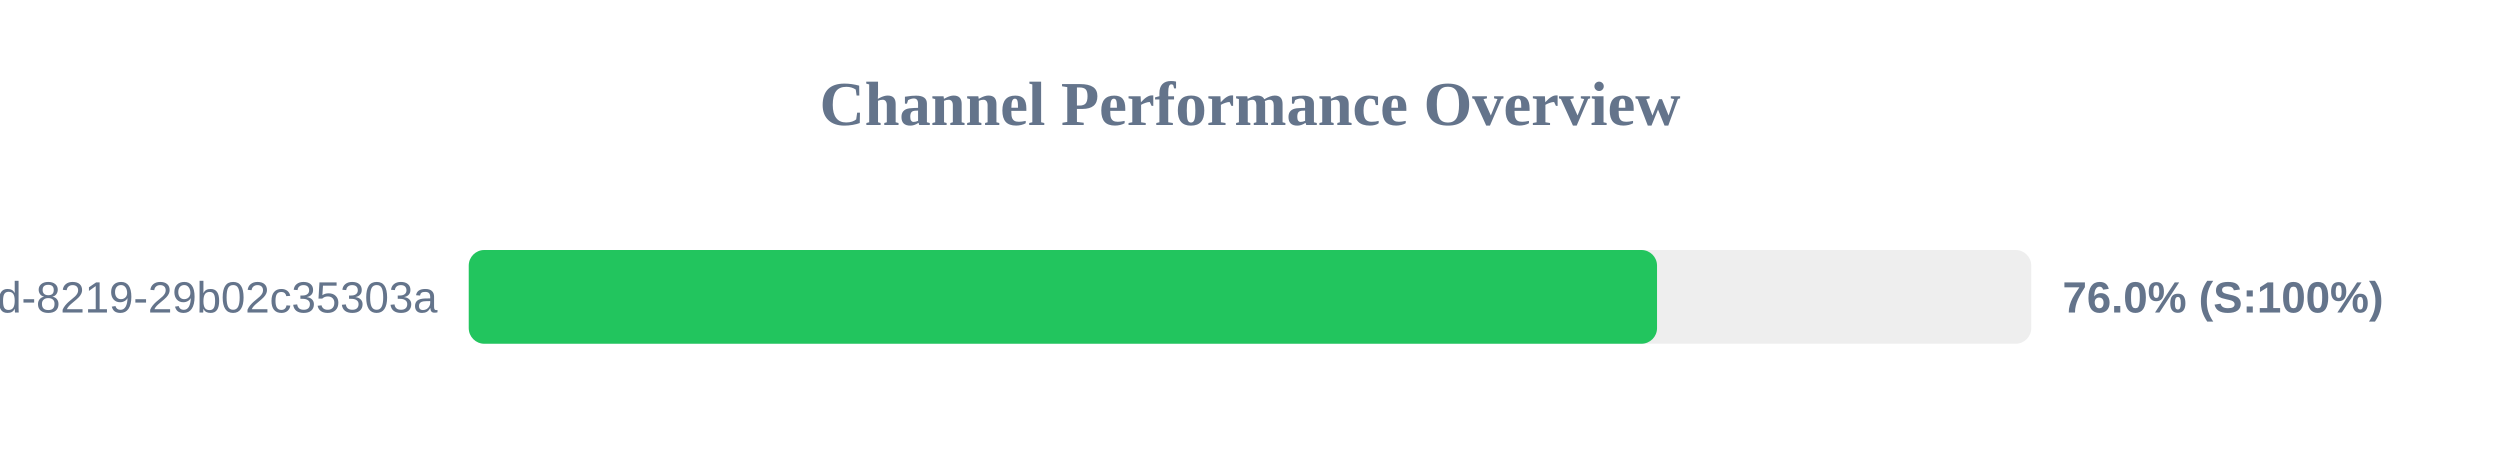
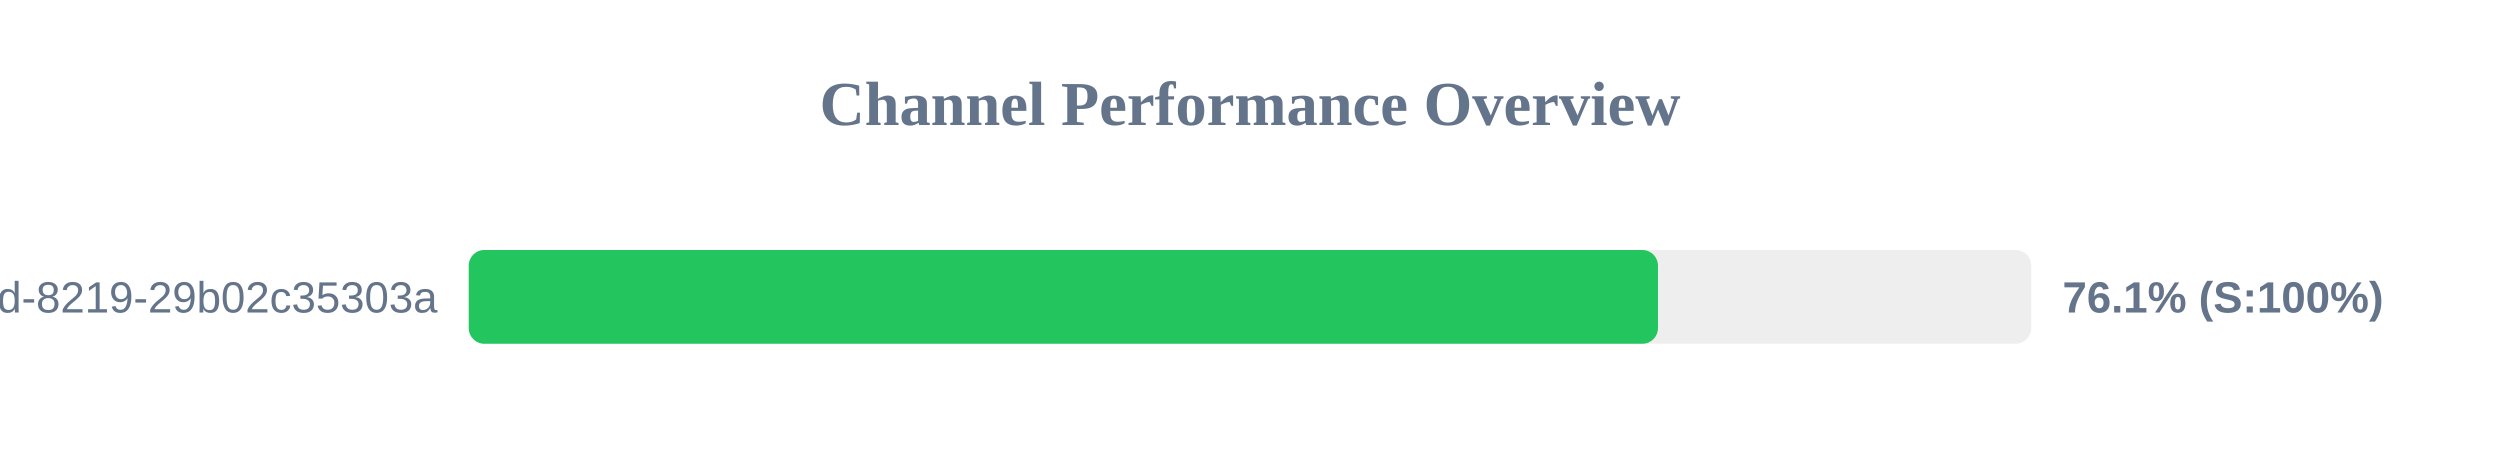
<svg xmlns="http://www.w3.org/2000/svg" width="800" height="150" version="1.1">
  <style>
        .row { font: 14px Arial; fill: #64748b; }
        .score { font: bold 14px Arial; fill: #64748b; }
    </style>
  <text x="400" y="40" text-anchor="middle" font-size="20px" font-weight="bold" fill="#64748b">Channel Performance Overview</text>
  <rect x="150" y="80" width="500" height="30" fill="#eee" rx="5" />
-   <rect x="150" y="80" width="380.25" height="30" fill="#22c55e" rx="5" />
+   <rect x="150" y="80" width="380.55" height="30" fill="#22c55e" rx="5" />
  <text x="140" y="100" text-anchor="end" class="row">?uuid=5eaa121d-4362-444d-8219-29b02c35303a</text>
-   <text x="660" y="100" text-anchor="start" class="score">76.0% (S:100%)</text>
+   <text x="660" y="100" text-anchor="start" class="score">76.1% (S:100%)</text>
</svg>
